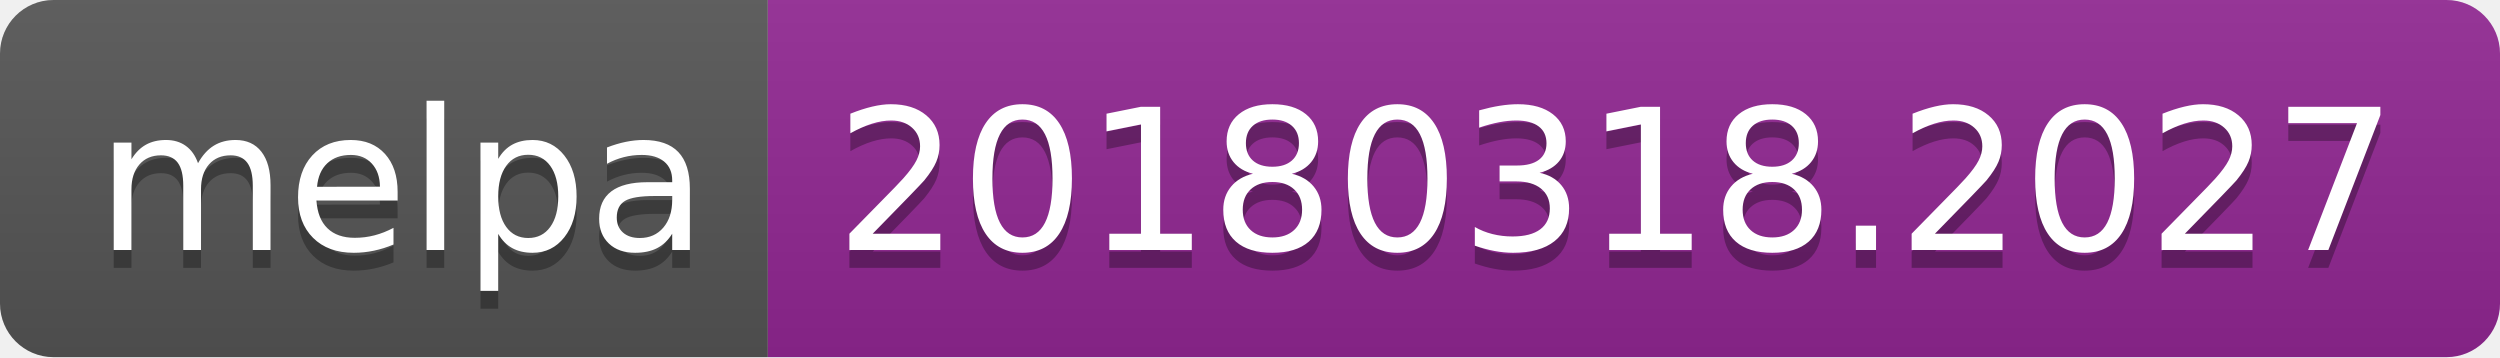
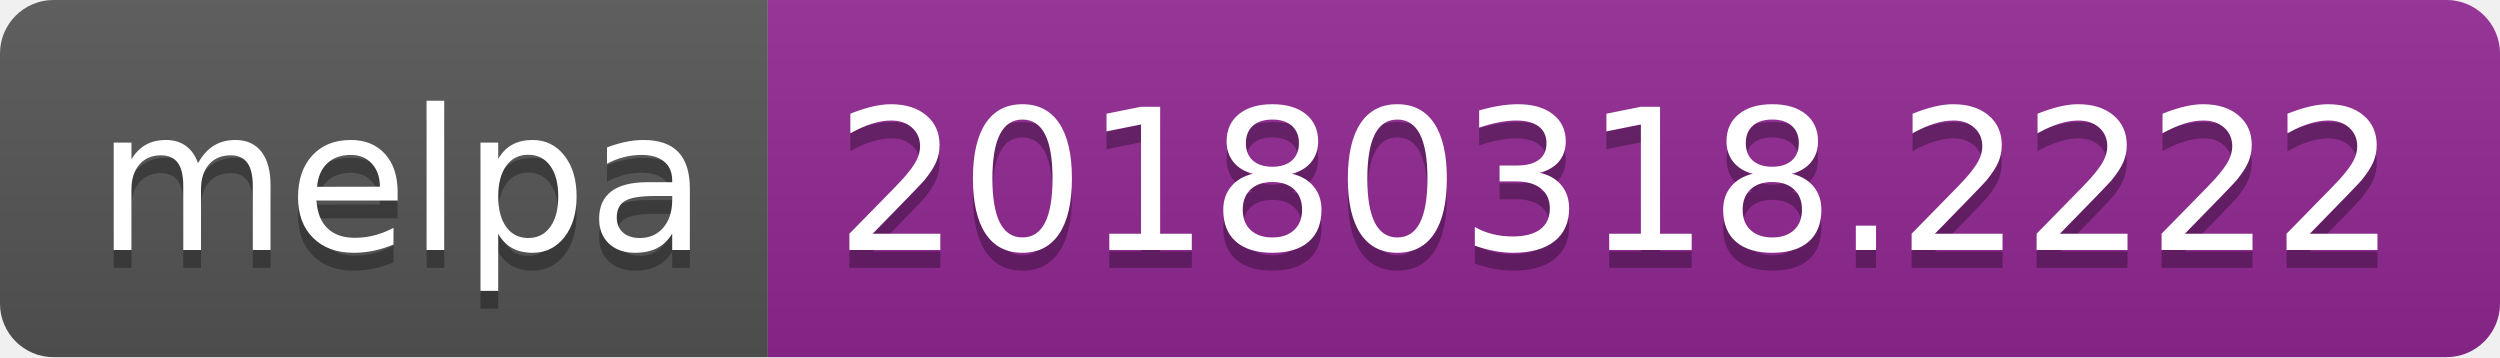
- <svg xmlns="http://www.w3.org/2000/svg" width="140" height="20" role="img" aria-label="melpa: 20180318.2027">
+ <svg xmlns="http://www.w3.org/2000/svg" width="140" height="20" role="img" aria-label="melpa: 20180318.2222">
  <linearGradient id="s" x2="0" y2="100%">
    <stop offset="0" stop-color="#bbb" stop-opacity=".1" />
    <stop offset="1" stop-opacity=".1" />
  </linearGradient>
  <clipPath id="r">
    <rect width="140" height="20" rx="3" fill="#fff" />
  </clipPath>
  <g clip-path="url(#r)">
    <rect width="43" height="20" fill="#555" />
    <rect x="43" width="97" height="20" fill="#922793" />
    <rect width="140" height="20" fill="url(#s)" />
  </g>
  <g fill="#fff" text-anchor="middle" font-family="Verdana,Geneva,DejaVu Sans,sans-serif" text-rendering="geometricPrecision" font-size="110">
    <text aria-hidden="true" x="225" y="150" fill="#010101" fill-opacity=".3" transform="scale(.1)" textLength="330">melpa</text>
    <text x="225" y="140" transform="scale(.1)" fill="#fff" textLength="330">melpa</text>
-     <text aria-hidden="true" x="905" y="150" fill="#010101" fill-opacity=".3" transform="scale(.1)" textLength="870">20180318.2027</text>
-     <text x="905" y="140" transform="scale(.1)" fill="#fff" textLength="870">20180318.2027</text>
+     <text aria-hidden="true" x="905" y="150" fill="#010101" fill-opacity=".3" transform="scale(.1)" textLength="870">20180318.2222</text>
+     <text x="905" y="140" transform="scale(.1)" fill="#fff" textLength="870">20180318.2222</text>
  </g>
</svg>
